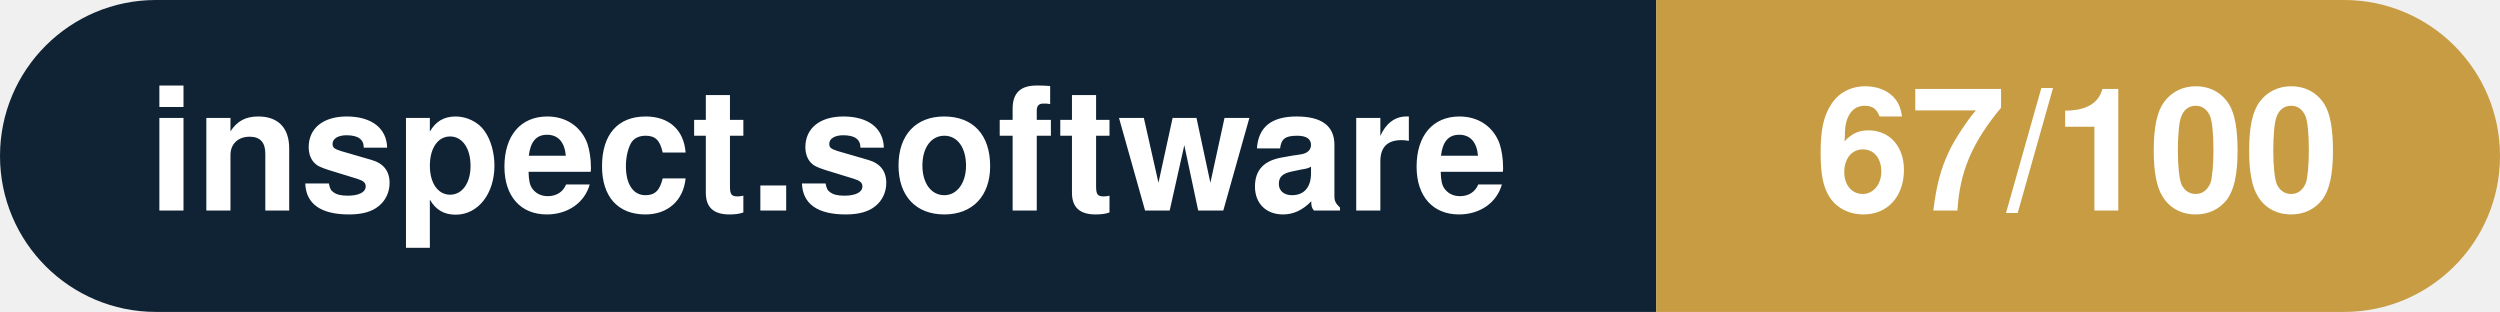
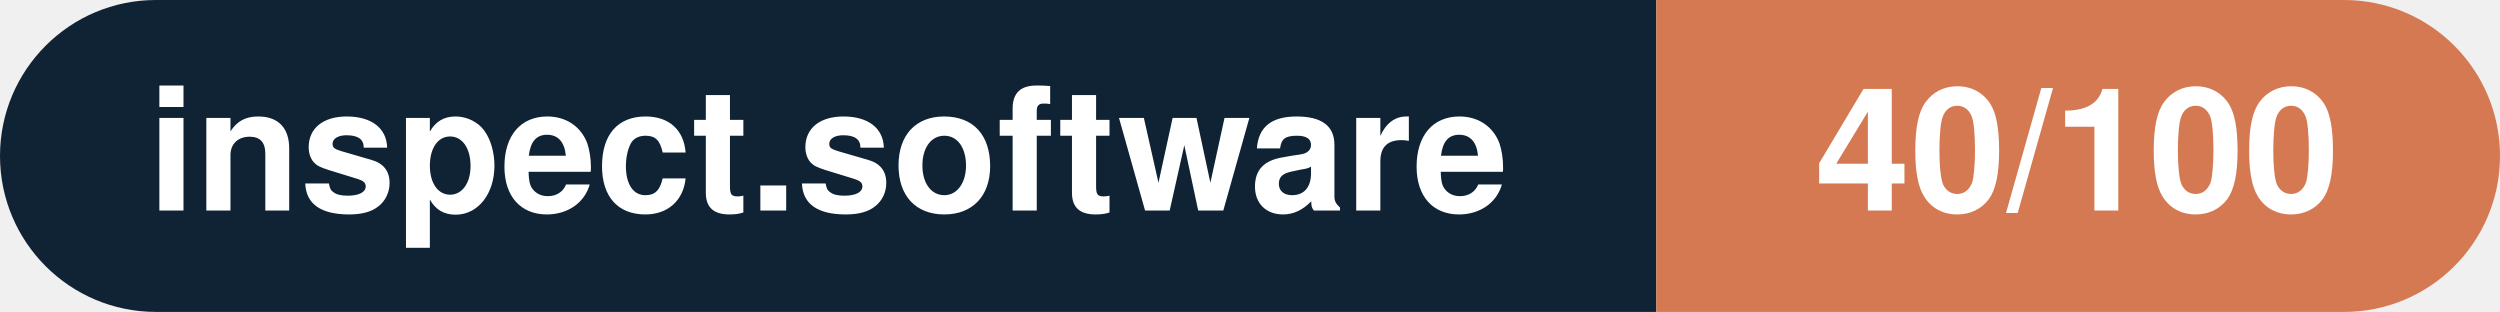
- <svg xmlns="http://www.w3.org/2000/svg" width="160.3" height="20" viewBox="0 0 160.3 20" role="img" aria-label="inspect.software: 67/100">
+ <svg xmlns="http://www.w3.org/2000/svg" width="160.3" height="20" viewBox="0 0 160.3 20" role="img" aria-label="inspect.software: 40/100">
  <clipPath id="rnd">
    <rect width="160.3" height="20" rx="10.0" fill="#fff" />
  </clipPath>
  <g clip-path="url(#rnd)">
    <rect width="106.2" height="20" fill="#0f2335" />
-     <rect x="106.2" width="54.1" height="20" fill="#c79c43" />
+     <rect x="106.2" width="54.1" height="20" fill="#d57953" />
  </g>
  <g fill="#fff" text-anchor="middle" font-family="Helvetica Neue,Helvetica,Arial,sans-serif" font-size="11">
    <text x="53.1" y="13.5" font-weight="600">inspect.software</text>
-     <text x="133.2" y="13.5" font-weight="700">67/100</text>
+     <text x="133.2" y="13.5" font-weight="700">40/100</text>
  </g>
</svg>
